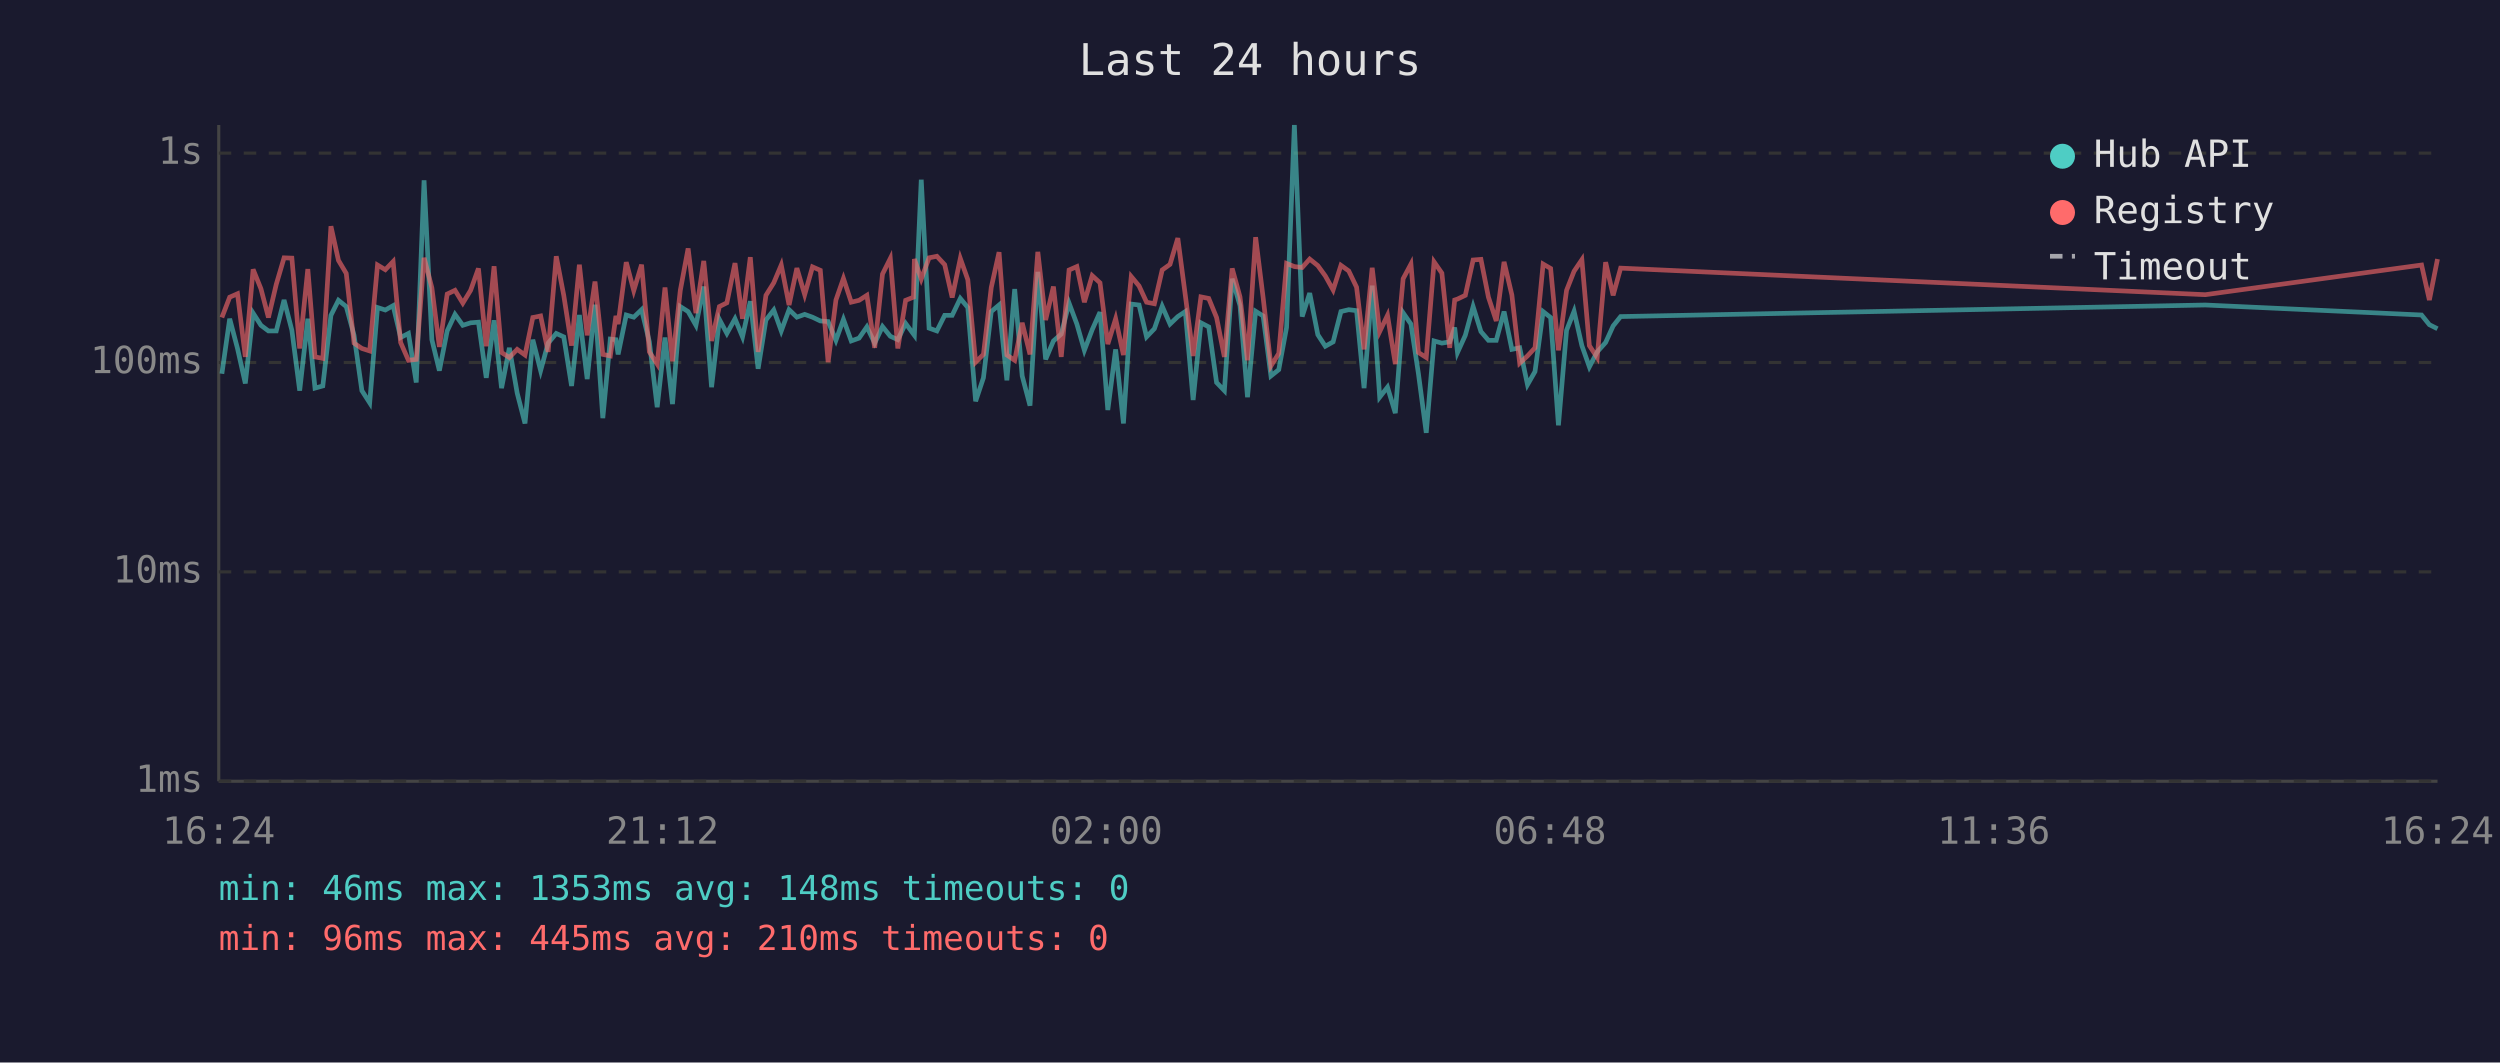
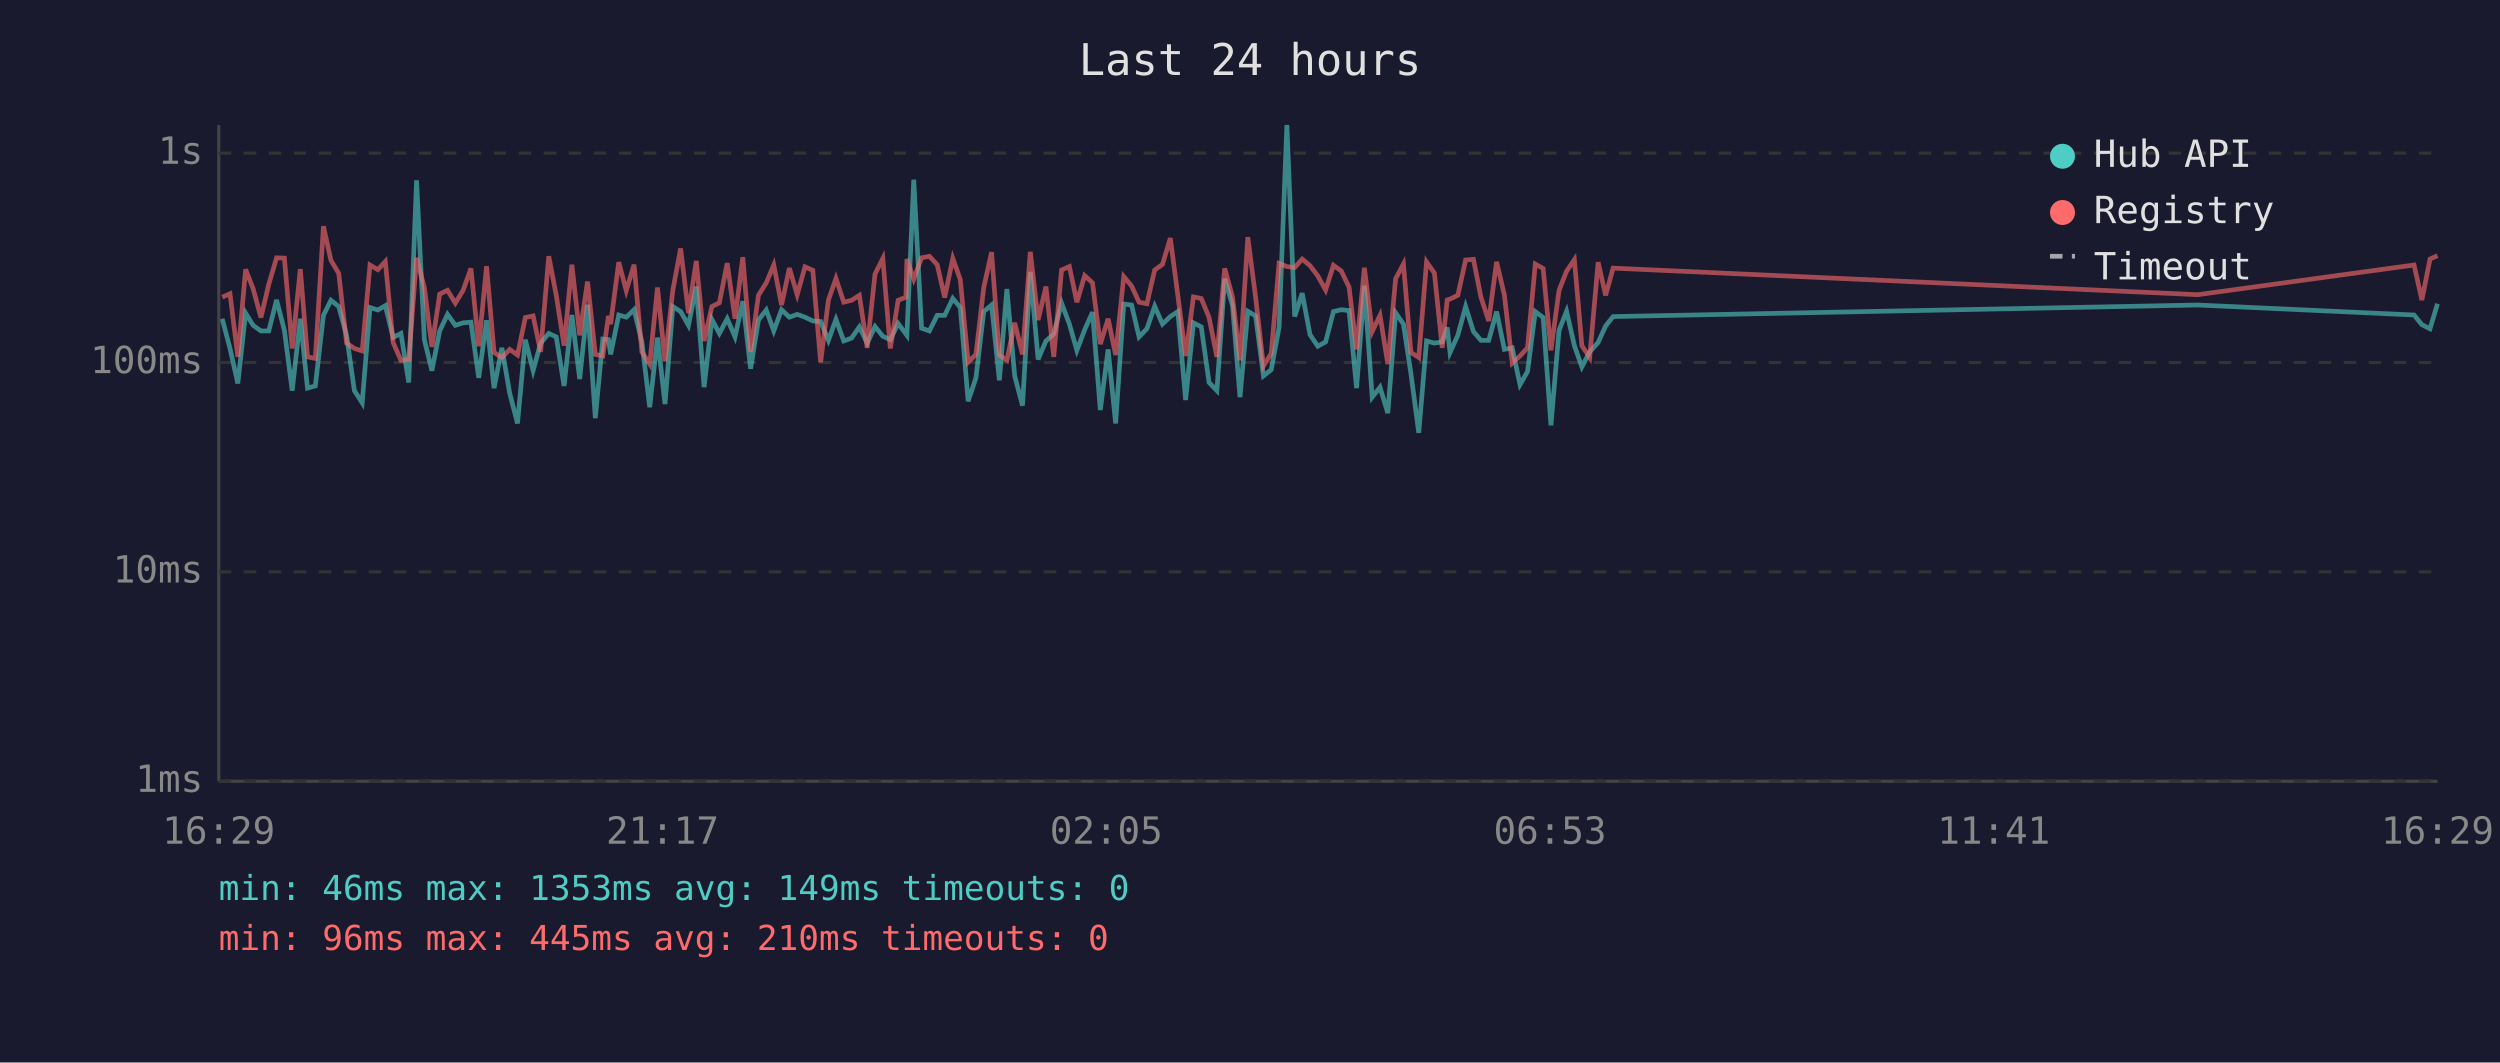
<svg xmlns="http://www.w3.org/2000/svg" viewBox="0 0 800 340" font-family="monospace" font-size="12">
  <rect width="800" height="340" fill="#1a1a2e" />
  <text x="400" y="24" fill="#e0e0e0" font-size="14" text-anchor="middle">Last 24 hours</text>
  <line x1="70" y1="40" x2="70" y2="250" stroke="#444" stroke-width="1" />
  <line x1="70" y1="250" x2="780" y2="250" stroke="#444" stroke-width="1" />
  <line x1="70" y1="250" x2="780" y2="250" stroke="#333" stroke-width="1" stroke-dasharray="4" />
  <text x="65" y="250" fill="#888" text-anchor="end" dominant-baseline="middle">1ms</text>
  <line x1="70" y1="183" x2="780" y2="183" stroke="#333" stroke-width="1" stroke-dasharray="4" />
  <text x="65" y="183" fill="#888" text-anchor="end" dominant-baseline="middle">10ms</text>
  <line x1="70" y1="116" x2="780" y2="116" stroke="#333" stroke-width="1" stroke-dasharray="4" />
  <text x="65" y="116" fill="#888" text-anchor="end" dominant-baseline="middle">100ms</text>
  <line x1="70" y1="49" x2="780" y2="49" stroke="#333" stroke-width="1" stroke-dasharray="4" />
  <text x="65" y="49" fill="#888" text-anchor="end" dominant-baseline="middle">1s</text>
-   <text x="70" y="270" fill="#888" text-anchor="middle">16:24</text>
-   <text x="212" y="270" fill="#888" text-anchor="middle">21:12</text>
-   <text x="354" y="270" fill="#888" text-anchor="middle">02:00</text>
-   <text x="496" y="270" fill="#888" text-anchor="middle">06:48</text>
-   <text x="638" y="270" fill="#888" text-anchor="middle">11:36</text>
-   <text x="780" y="270" fill="#888" text-anchor="middle">16:24</text>
-   <polyline points="71.0,119.6 73.5,102.0 76.0,111.5 78.5,122.7 81.0,100.2 83.5,104.1 85.9,105.9 88.4,105.9 90.9,96.0 93.4,105.7 95.9,125.0 98.5,102.0 100.8,124.2 103.3,123.5 105.9,100.9 108.3,96.1 110.8,98.1 113.3,107.3 115.8,125.0 118.3,128.9 120.8,98.4 123.3,99.2 125.8,97.8 128.2,108.0 130.7,106.7 133.2,122.4 135.7,57.7 138.2,108.7 140.6,118.6 143.1,105.9 145.6,100.6 148.1,104.1 150.6,103.3 153.1,103.1 155.6,120.9 158.1,102.5 160.5,124.2 163.0,111.3 165.5,125.8 168.0,135.5 170.5,108.7 173.0,118.6 175.4,109.8 178.0,106.7 180.4,107.8 182.9,123.5 185.4,100.8 187.9,121.3 190.4,97.5 192.9,133.8 195.3,108.5 197.1,108.7 197.8,113.4 200.4,100.8 202.8,101.5 205.3,99.1 207.8,109.4 210.3,130.3 212.8,108.0 215.2,129.3 217.7,98.1 220.2,99.7 222.7,104.1 225.2,91.7 227.7,123.9 230.2,102.2 232.6,106.7 235.2,102.0 237.6,107.8 240.1,96.4 242.6,118.0 245.1,102.4 247.6,99.2 250.0,105.9 252.5,99.1 255.0,101.5 257.5,100.6 260.0,101.5 262.5,102.7 265.0,102.9 267.5,108.9 269.9,102.2 272.4,109.1 274.9,108.2 277.4,104.6 279.9,109.8 282.4,104.5 284.9,107.6 287.3,108.7 289.8,103.5 292.3,106.9 292.6,107.3 294.8,57.5 297.3,105.0 299.8,105.9 302.3,100.9 304.7,100.9 307.3,95.5 309.7,98.4 312.2,128.4 314.7,120.9 317.2,99.7 319.7,97.6 322.2,121.7 324.7,92.5 327.1,120.3 329.6,129.8 332.1,87.0 334.6,115.0 337.1,109.1 339.6,106.9 342.1,97.0 344.6,103.7 347.0,112.1 349.5,105.5 352.0,99.9 354.5,131.2 357.0,111.8 359.5,135.5 362.0,97.3 364.5,97.6 366.9,107.8 369.4,105.2 371.9,98.0 374.4,103.7 376.9,101.3 379.3,99.7 381.8,128.0 384.3,103.3 386.8,104.6 389.3,122.4 391.8,125.0 394.3,89.2 396.8,97.8 399.2,127.1 401.8,99.6 404.2,101.1 406.7,120.3 409.2,118.3 411.7,104.8 414.2,40.0 416.7,101.3 419.1,93.8 421.7,107.1 424.1,110.8 426.6,109.4 429.1,99.7 431.6,99.1 434.1,99.4 436.5,124.2 439.1,91.4 441.5,127.1 444.0,123.9 446.5,132.2 449.0,100.1 451.5,103.7 453.9,119.6 456.4,138.5 458.9,109.1 461.4,109.8 463.9,109.4 465.5,104.8 466.4,112.8 468.9,107.3 471.4,98.1 473.9,106.1 476.3,108.9 478.8,108.9 481.3,99.7 483.8,111.8 486.3,111.3 488.8,123.1 491.2,118.9 493.8,99.7 496.2,101.6 498.7,136.1 501.3,105.7 503.7,99.6 506.2,110.6 508.6,117.4 511.1,112.6 513.8,109.6 516.2,104.3 518.6,101.3 705.7,97.6 774.9,100.8 777.4,103.9 780.0,105.2" fill="none" stroke="#4ecdc4" stroke-width="1.5" opacity="0.6" />
-   <polyline points="71.0,101.6 73.5,95.1 76.0,94.0 78.5,114.2 81.0,86.2 83.5,92.4 85.9,101.6 88.4,91.0 90.9,82.5 93.4,82.6 95.9,111.5 98.5,86.1 100.8,114.2 103.3,114.7 105.9,72.4 108.3,83.3 110.8,87.5 113.3,109.8 115.8,111.5 118.3,112.3 120.8,84.8 123.3,86.3 125.8,83.7 128.2,109.6 130.7,115.3 133.2,115.0 135.7,82.5 138.2,92.1 140.6,111.0 143.1,94.1 145.6,92.9 148.1,97.0 150.6,92.9 153.1,85.9 155.6,110.8 158.1,85.2 160.5,112.8 163.0,114.4 165.5,111.8 168.0,113.6 170.5,101.6 173.0,101.1 175.4,112.6 178.0,82.0 180.4,94.5 182.9,110.6 185.4,84.7 187.9,107.3 190.4,90.1 192.9,113.4 195.3,113.9 197.1,101.1 197.8,103.7 200.4,83.9 202.8,93.0 205.3,84.7 207.8,112.6 210.3,116.5 212.8,92.0 215.2,115.6 217.7,92.9 220.2,79.5 222.7,100.2 225.2,83.5 227.7,109.1 230.2,98.1 232.6,96.9 235.2,84.2 237.6,102.0 240.1,82.3 242.6,112.6 245.1,94.5 247.6,90.5 250.0,84.8 252.5,97.6 255.0,85.8 257.5,94.3 260.0,85.4 262.5,86.5 265.0,115.9 267.5,96.0 269.9,89.1 272.4,96.7 274.9,96.1 277.4,94.5 279.9,111.3 282.4,87.7 284.9,82.7 287.3,111.5 289.8,96.1 292.3,95.1 292.6,82.9 294.8,89.3 297.3,82.5 299.8,82.0 302.3,84.7 304.7,95.2 307.3,82.7 309.7,89.5 312.2,115.9 314.7,113.4 317.2,92.0 319.7,80.7 322.2,113.6 324.7,115.3 327.1,103.3 329.6,113.4 332.1,80.6 334.6,102.4 337.1,91.7 339.6,114.2 342.1,86.4 344.6,85.3 347.0,96.7 349.5,88.2 352.0,90.5 354.5,110.1 357.0,102.0 359.5,113.6 362.0,88.5 364.5,91.5 366.9,96.7 369.4,97.2 371.9,86.4 374.4,84.6 376.9,76.2 379.3,94.5 381.8,113.9 384.3,95.0 386.8,95.5 389.3,101.6 391.8,114.2 394.3,85.9 396.8,95.0 399.2,115.3 401.8,75.9 404.2,95.2 406.7,117.1 409.2,113.1 411.7,84.3 414.2,85.3 416.7,85.6 419.1,82.9 421.7,85.0 424.1,88.3 426.6,92.8 429.1,84.9 431.6,86.7 434.1,91.9 436.5,111.8 439.1,85.7 441.5,106.1 444.0,100.9 446.5,116.5 449.0,89.2 451.5,84.5 453.9,112.8 456.4,114.4 458.9,83.8 461.4,87.4 463.9,111.3 465.5,96.0 466.4,95.7 468.9,94.5 471.4,83.2 473.9,83.0 476.3,95.1 478.8,102.7 481.3,83.8 483.8,94.4 486.3,116.2 488.8,113.9 491.2,111.3 493.8,84.5 496.2,85.9 498.7,112.1 501.3,92.9 503.7,86.8 506.2,83.1 508.6,110.6 511.1,114.4 513.8,83.9 516.2,94.5 518.6,85.8 705.7,94.3 774.9,84.8 777.4,96.0 780.0,82.9" fill="none" stroke="#ff6b6b" stroke-width="1.5" opacity="0.6" />
+   <text x="70" y="270" fill="#888" text-anchor="middle">16:29</text>
+   <text x="212" y="270" fill="#888" text-anchor="middle">21:17</text>
+   <text x="354" y="270" fill="#888" text-anchor="middle">02:05</text>
+   <text x="496" y="270" fill="#888" text-anchor="middle">06:53</text>
+   <text x="638" y="270" fill="#888" text-anchor="middle">11:41</text>
+   <text x="780" y="270" fill="#888" text-anchor="middle">16:29</text>
+   <polyline points="71.1,102.0 73.6,111.5 76.1,122.7 78.6,100.2 81.0,104.1 83.5,105.9 86.0,105.9 88.5,96.0 91.0,105.7 93.5,125.0 96.1,102.0 98.4,124.2 100.9,123.5 103.5,100.9 105.9,96.1 108.4,98.1 110.9,107.3 113.4,125.0 115.9,128.9 118.4,98.4 120.9,99.2 123.3,97.8 125.8,108.0 128.3,106.7 130.8,122.4 133.3,57.7 135.8,108.7 138.2,118.6 140.7,105.9 143.2,100.6 145.7,104.1 148.2,103.3 150.7,103.1 153.2,120.9 155.7,102.5 158.1,124.2 160.6,111.3 163.1,125.8 165.6,135.5 168.1,108.7 170.6,118.6 173.0,109.8 175.6,106.7 178.0,107.8 180.5,123.5 183.0,100.8 185.5,121.3 188.0,97.5 190.5,133.8 192.9,108.5 194.7,108.7 195.4,113.4 198.0,100.8 200.4,101.5 202.9,99.1 205.4,109.4 207.9,130.3 210.4,108.0 212.8,129.3 215.3,98.1 217.8,99.7 220.3,104.1 222.8,91.7 225.3,123.9 227.8,102.2 230.2,106.7 232.7,102.0 235.2,107.8 237.7,96.4 240.2,118.0 242.7,102.4 245.2,99.2 247.6,105.9 250.1,99.1 252.6,101.5 255.1,100.6 257.6,101.5 260.1,102.7 262.6,102.9 265.1,108.9 267.5,102.2 270.0,109.1 272.5,108.2 275.0,104.6 277.5,109.8 280.0,104.5 282.5,107.6 284.9,108.7 287.4,103.5 289.9,106.9 290.2,107.3 292.4,57.5 294.9,105.0 297.4,105.9 299.9,100.9 302.3,100.9 304.9,95.5 307.3,98.4 309.8,128.4 312.3,120.9 314.8,99.7 317.3,97.6 319.8,121.7 322.2,92.5 324.7,120.3 327.2,129.8 329.7,87.0 332.2,115.0 334.7,109.1 337.2,106.9 339.7,97.0 342.2,103.7 344.6,112.1 347.1,105.5 349.6,99.9 352.1,131.2 354.6,111.8 357.0,135.5 359.6,97.3 362.1,97.6 364.5,107.8 367.0,105.2 369.5,98.0 372.0,103.7 374.5,101.3 376.9,99.7 379.4,128.0 381.9,103.3 384.4,104.6 386.9,122.4 389.4,125.0 391.9,89.2 394.4,97.8 396.8,127.1 399.3,99.6 401.8,101.1 404.3,120.3 406.8,118.3 409.3,104.8 411.8,40.0 414.3,101.3 416.7,93.8 419.2,107.1 421.7,110.8 424.2,109.4 426.7,99.7 429.2,99.1 431.7,99.4 434.1,124.2 436.6,91.4 439.1,127.1 441.6,123.9 444.1,132.2 446.6,100.1 449.1,103.7 451.5,119.6 454.0,138.5 456.5,109.1 459.0,109.8 461.5,109.4 463.1,104.8 464.0,112.8 466.5,107.3 469.0,98.1 471.5,106.1 473.9,108.9 476.4,108.9 478.9,99.7 481.4,111.8 483.9,111.3 486.4,123.1 488.8,118.9 491.3,99.7 493.8,101.6 496.3,136.1 498.9,105.7 501.3,99.6 503.8,110.6 506.2,117.4 508.7,112.6 511.4,109.6 513.8,104.3 516.2,101.3 703.3,97.6 772.5,100.8 775.0,103.9 777.6,105.2 780.0,97.2" fill="none" stroke="#4ecdc4" stroke-width="1.5" opacity="0.6" />
+   <polyline points="71.1,95.1 73.6,94.0 76.1,114.2 78.6,86.2 81.0,92.4 83.5,101.6 86.0,91.0 88.5,82.5 91.0,82.6 93.5,111.5 96.1,86.1 98.4,114.2 100.9,114.7 103.5,72.4 105.9,83.3 108.4,87.5 110.9,109.8 113.4,111.5 115.9,112.3 118.4,84.8 120.9,86.3 123.3,83.7 125.8,109.6 128.3,115.3 130.8,115.0 133.3,82.5 135.8,92.1 138.2,111.0 140.7,94.1 143.2,92.9 145.7,97.0 148.2,92.9 150.7,85.9 153.2,110.8 155.7,85.2 158.1,112.8 160.6,114.4 163.1,111.8 165.6,113.6 168.1,101.6 170.6,101.1 173.0,112.6 175.6,82.0 178.0,94.5 180.5,110.6 183.0,84.7 185.5,107.3 188.0,90.1 190.5,113.4 192.9,113.9 194.7,101.1 195.4,103.7 198.0,83.9 200.4,93.0 202.9,84.7 205.4,112.6 207.9,116.5 210.4,92.0 212.8,115.6 215.3,92.9 217.8,79.5 220.3,100.2 222.8,83.5 225.3,109.1 227.8,98.1 230.2,96.9 232.7,84.2 235.2,102.0 237.7,82.3 240.2,112.6 242.7,94.5 245.2,90.5 247.6,84.8 250.1,97.6 252.6,85.8 255.1,94.3 257.6,85.4 260.1,86.5 262.6,115.9 265.1,96.0 267.5,89.1 270.0,96.7 272.5,96.1 275.0,94.5 277.5,111.3 280.0,87.7 282.5,82.7 284.9,111.5 287.4,96.1 289.9,95.1 290.2,82.9 292.4,89.3 294.9,82.5 297.4,82.0 299.9,84.7 302.3,95.2 304.9,82.7 307.3,89.5 309.8,115.9 312.3,113.4 314.8,92.0 317.3,80.7 319.8,113.6 322.2,115.3 324.7,103.3 327.2,113.4 329.7,80.6 332.2,102.4 334.7,91.7 337.2,114.2 339.7,86.4 342.2,85.3 344.6,96.7 347.1,88.2 349.6,90.5 352.1,110.1 354.6,102.0 357.0,113.6 359.6,88.5 362.1,91.5 364.5,96.7 367.0,97.2 369.5,86.4 372.0,84.6 374.5,76.2 376.9,94.5 379.4,113.9 381.9,95.0 384.4,95.5 386.9,101.6 389.4,114.2 391.9,85.9 394.4,95.0 396.8,115.3 399.3,75.9 401.8,95.2 404.3,117.1 406.8,113.1 409.3,84.3 411.8,85.3 414.3,85.6 416.7,82.9 419.2,85.0 421.7,88.3 424.2,92.8 426.7,84.9 429.2,86.7 431.7,91.9 434.1,111.8 436.6,85.7 439.1,106.1 441.6,100.9 444.1,116.5 446.6,89.2 449.1,84.5 451.5,112.8 454.0,114.4 456.5,83.8 459.0,87.4 461.5,111.3 463.1,96.0 464.0,95.7 466.5,94.5 469.0,83.2 471.5,83.0 473.9,95.1 476.4,102.7 478.9,83.8 481.4,94.4 483.9,116.2 486.4,113.9 488.8,111.3 491.3,84.5 493.8,85.9 496.3,112.1 498.9,92.9 501.3,86.8 503.8,83.1 506.2,110.6 508.7,114.4 511.4,83.9 513.8,94.5 516.2,85.8 703.3,94.3 772.5,84.8 775.0,96.0 777.6,82.9 780.0,81.8" fill="none" stroke="#ff6b6b" stroke-width="1.5" opacity="0.6" />
  <circle cx="660" cy="50" r="4" fill="#4ecdc4" />
  <text x="670" y="50" fill="#e0e0e0" dominant-baseline="middle">Hub API</text>
  <circle cx="660" cy="68" r="4" fill="#ff6b6b" />
  <text x="670" y="68" fill="#e0e0e0" dominant-baseline="middle">Registry</text>
  <line x1="656" y1="82" x2="664" y2="82" stroke="#e0e0e0" stroke-width="1.5" stroke-dasharray="4,3" opacity="0.7" />
  <text x="670" y="86" fill="#e0e0e0" dominant-baseline="middle">Timeout</text>
-   <text x="70" y="288" fill="#4ecdc4" font-size="11">min: 46ms  max: 1353ms  avg: 148ms  timeouts: 0</text>
+   <text x="70" y="288" fill="#4ecdc4" font-size="11">min: 46ms  max: 1353ms  avg: 149ms  timeouts: 0</text>
  <text x="70" y="304" fill="#ff6b6b" font-size="11">min: 96ms  max: 445ms  avg: 210ms  timeouts: 0</text>
</svg>
